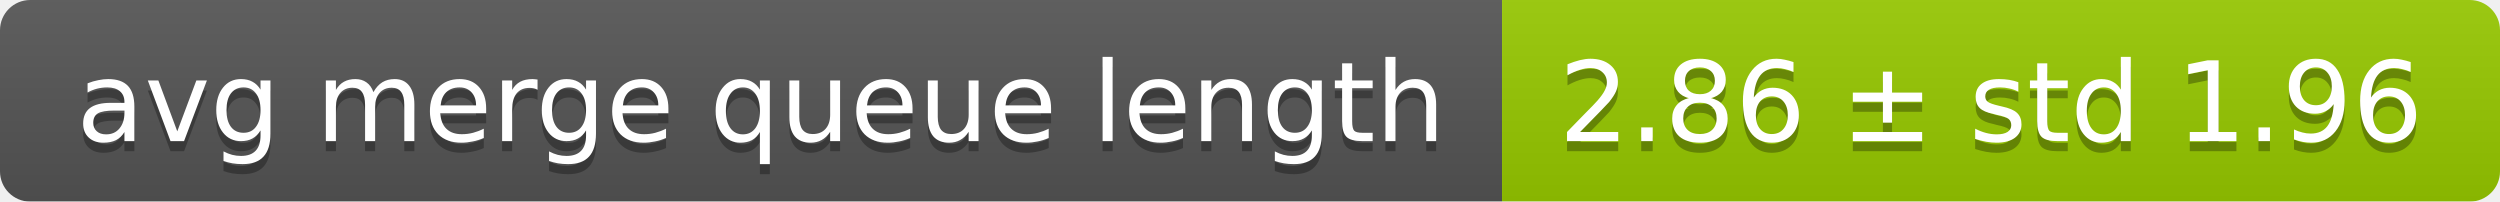
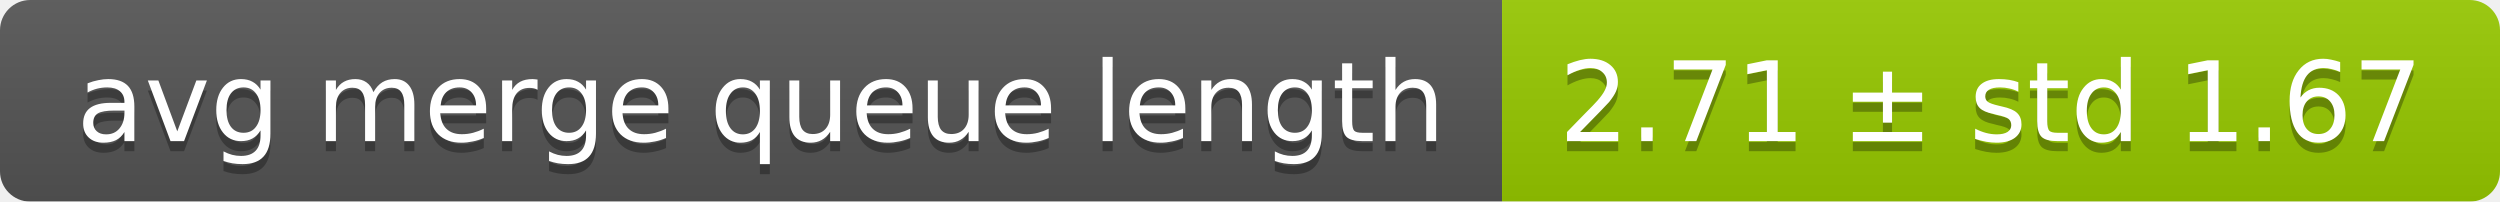
<svg xmlns="http://www.w3.org/2000/svg" width="248" height="20">
  <linearGradient id="smooth" x2="0" y2="100%">
    <stop offset="0" stop-color="#bbb" stop-opacity=".1" />
    <stop offset="1" stop-opacity=".1" />
  </linearGradient>
  <mask id="round">
    <rect width="248" height="20" rx="3" fill="#fff" />
  </mask>
  <g mask="url(#round)">
    <rect width="149" height="20" fill="#555" />
    <rect x="149" width="99" height="20" fill="#97ca00" />
    <rect width="248" height="20" fill="url(#smooth)" />
  </g>
  <g fill="#fff" text-anchor="middle" font-family="DejaVu Sans,Verdana,Geneva,sans-serif" font-size="11">
    <text x="75.5" y="15" fill="#010101" fill-opacity=".3">avg merge queue length</text>
    <text x="75.5" y="14">avg merge queue length</text>
-     <text x="197.5" y="15" fill="#010101" fill-opacity=".3">2.86 ± std 1.96</text>
-     <text x="197.5" y="14">2.86 ± std 1.96</text>
+     <text x="197.5" y="15" fill="#010101" fill-opacity=".3">2.71 ± std 1.67</text>
+     <text x="197.5" y="14">2.71 ± std 1.67</text>
  </g>
</svg>
